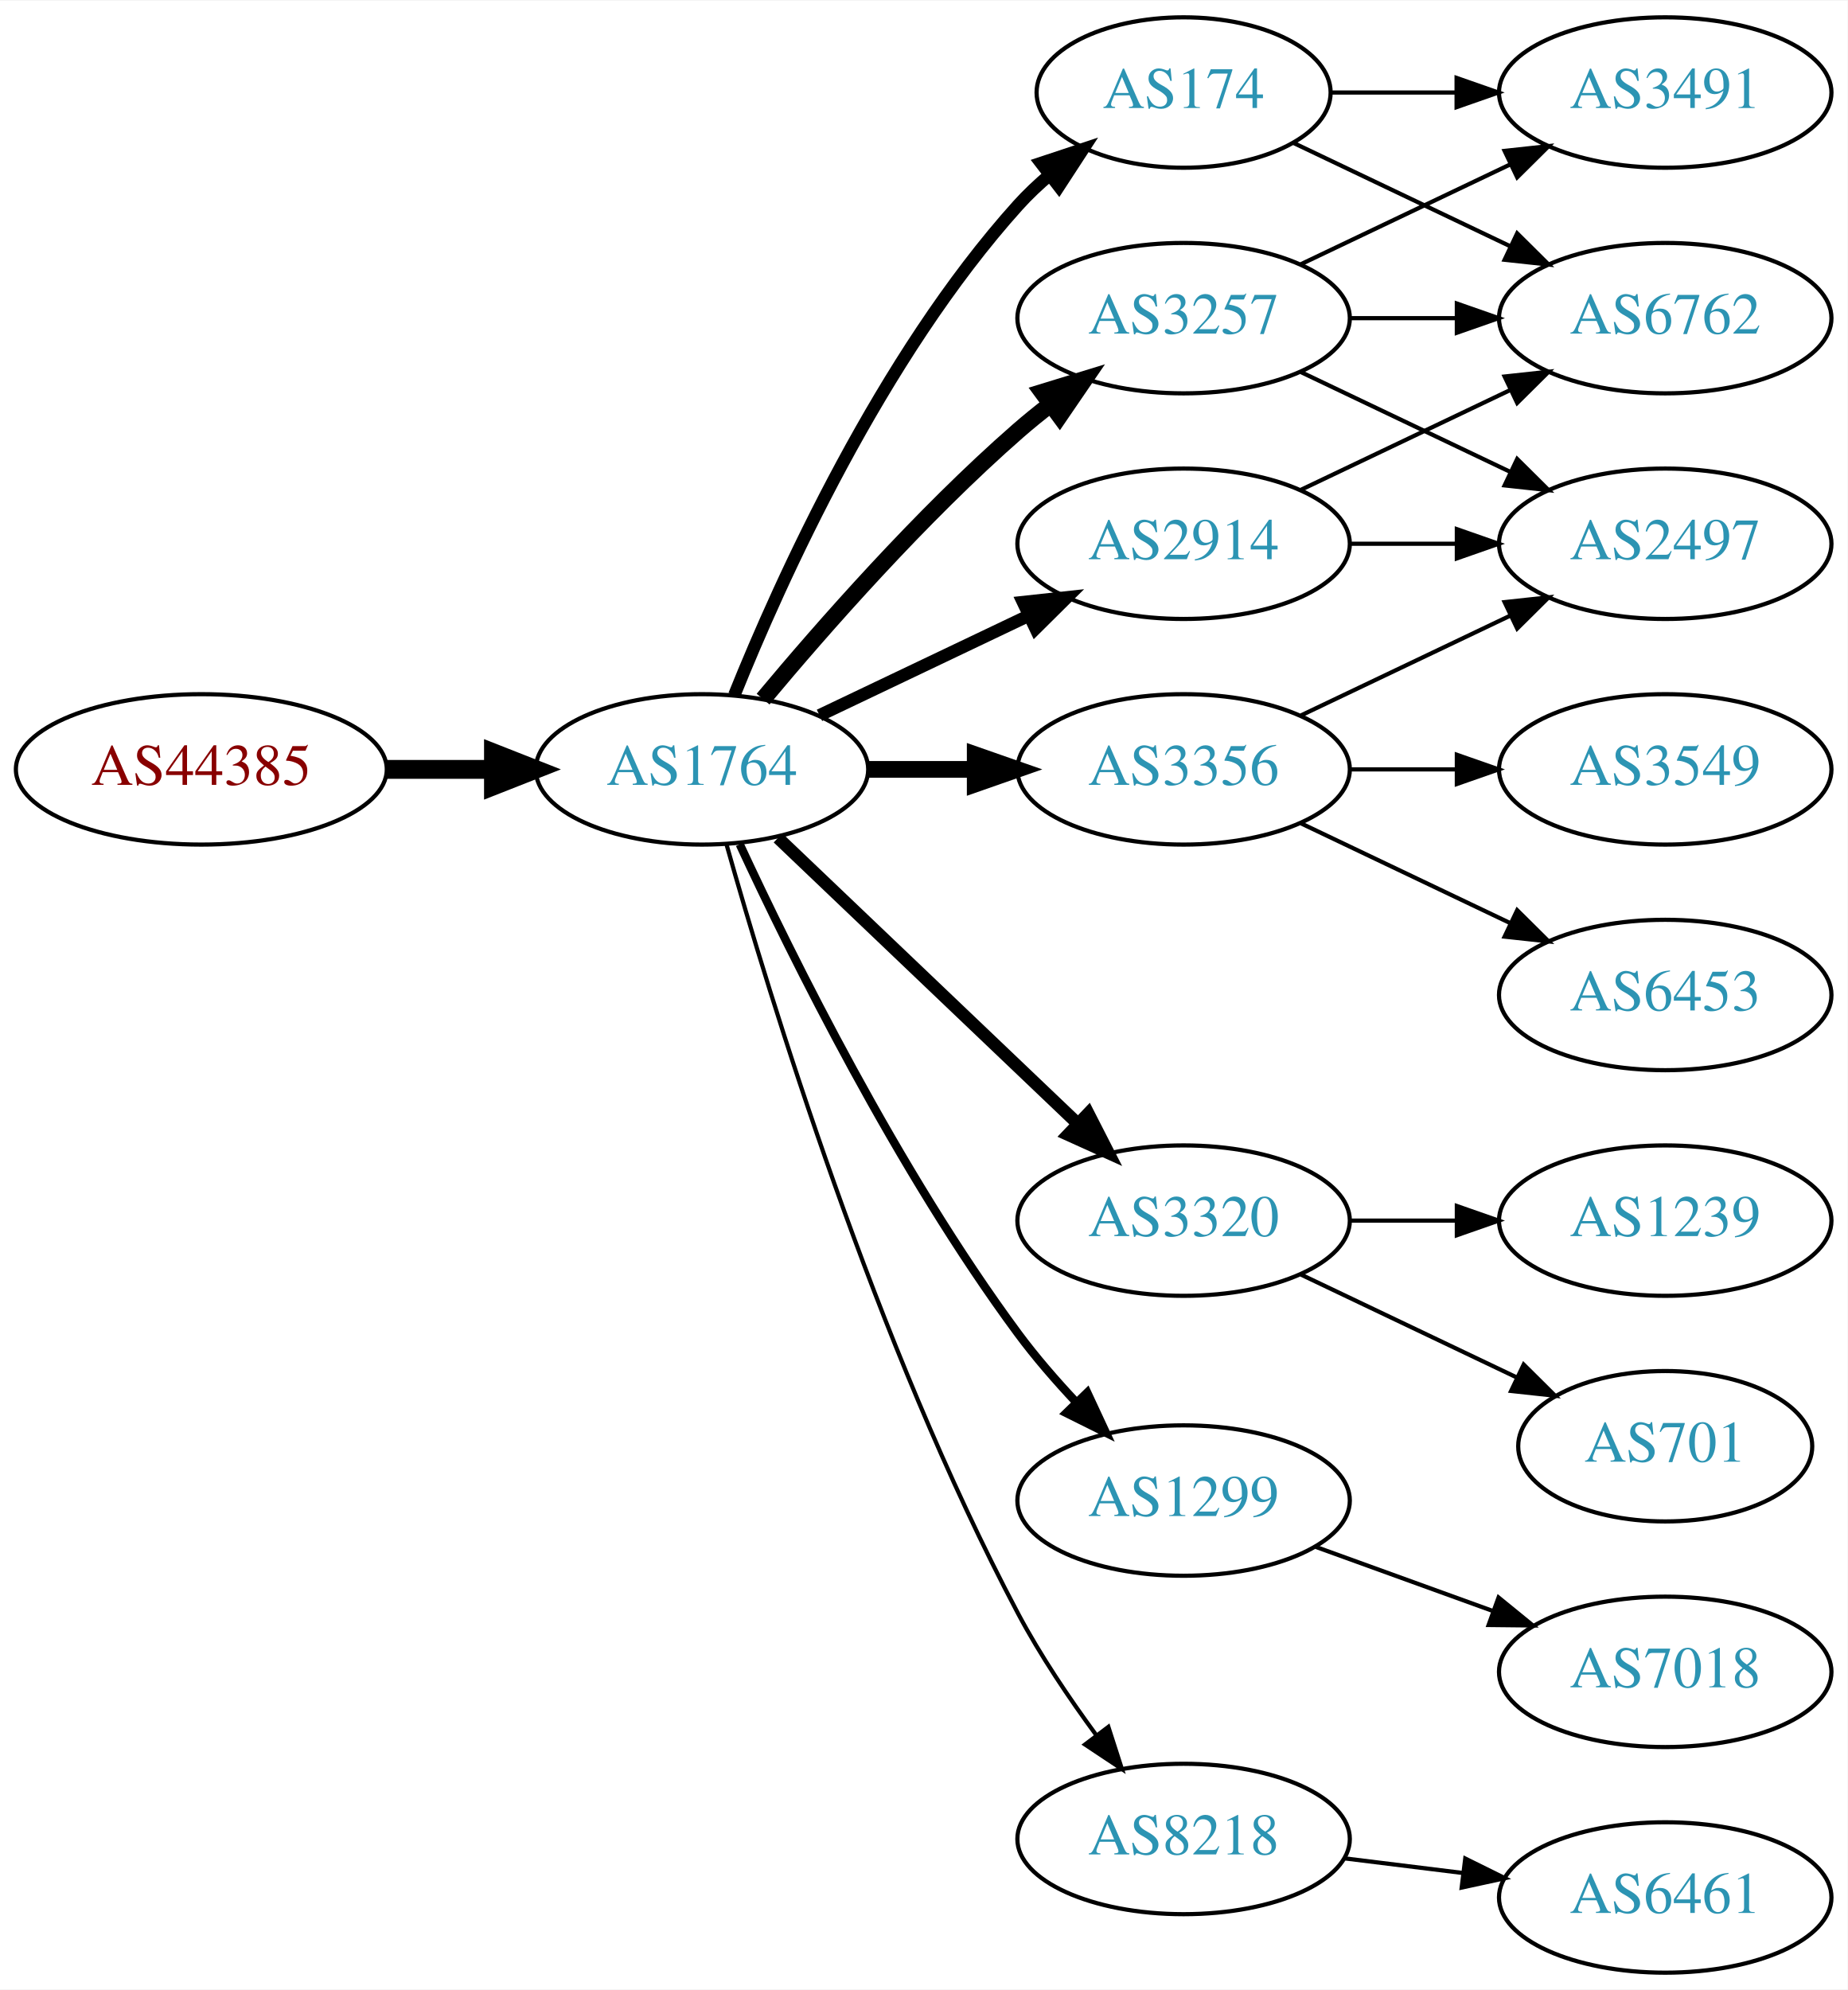
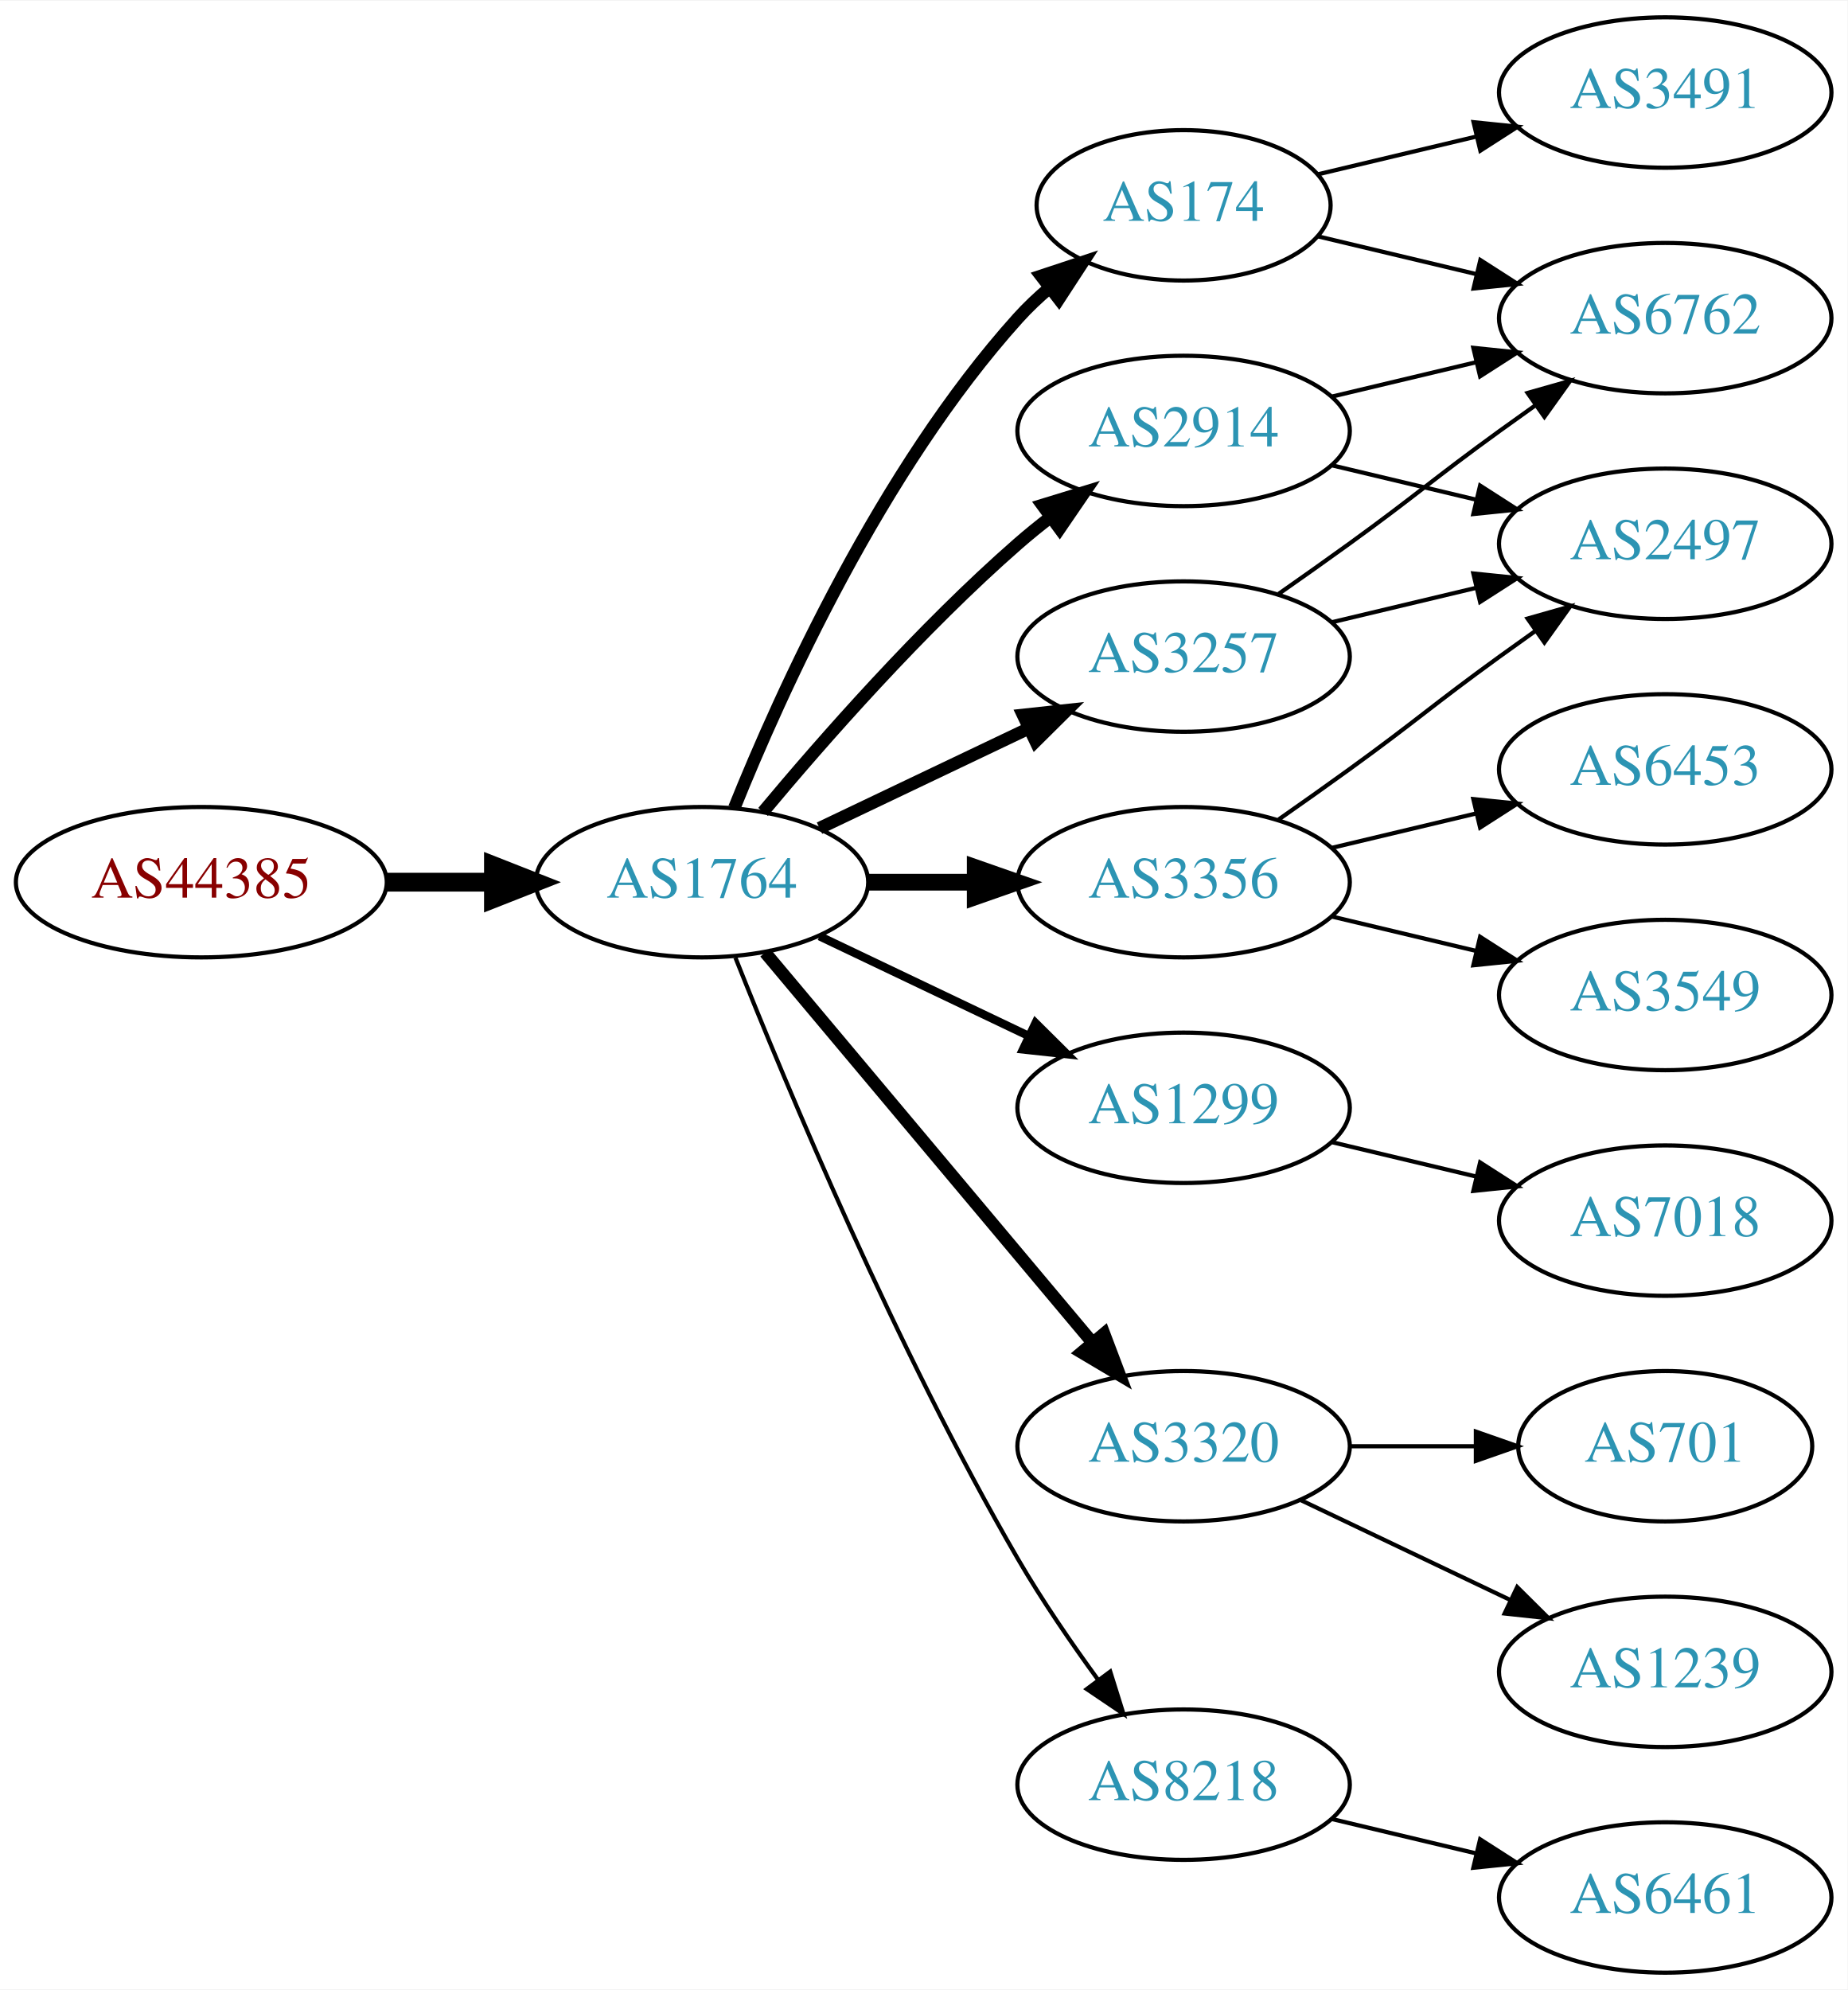
<svg xmlns="http://www.w3.org/2000/svg" xmlns:xlink="http://www.w3.org/1999/xlink" width="442pt" height="476pt" viewBox="0.00 0.00 442.27 476.00">
  <g id="graph0" class="graph" transform="scale(1 1) rotate(0) translate(4 472)">
    <polygon fill="white" stroke="none" points="-4,4 -4,-472 438.271,-472 438.271,4 -4,4" />
    <g id="node1" class="node">
      <g id="a_node1">
        <a xlink:href="/asn/44385" xlink:title="AS44385 ~ NA-NET Communications GmbH [AT]">
-           <ellipse fill="#ffffff" stroke="black" cx="44.196" cy="-288" rx="44.393" ry="18" />
-           <text text-anchor="middle" x="44.196" y="-284.3" font-family="Times,serif" font-size="14.00" fill="#880000">AS44385</text>
+           <ellipse fill="#ffffff" stroke="black" cx="44.196" cy="-261" rx="44.393" ry="18" />
+           <text text-anchor="middle" x="44.196" y="-257.3" font-family="Times,serif" font-size="14.00" fill="#880000">AS44385</text>
        </a>
      </g>
    </g>
    <g id="node2" class="node">
      <g id="a_node2">
        <a xlink:href="/asn/1764" xlink:title="AS1764 ~ NEXTLAYER-AS [AT]">
-           <ellipse fill="#ffffff" stroke="black" cx="164.039" cy="-288" rx="39.794" ry="18" />
-           <text text-anchor="middle" x="164.039" y="-284.3" font-family="Times,serif" font-size="14.00" fill="#2c94b3">AS1764</text>
+           <ellipse fill="#ffffff" stroke="black" cx="164.039" cy="-261" rx="39.794" ry="18" />
+           <text text-anchor="middle" x="164.039" y="-257.3" font-family="Times,serif" font-size="14.00" fill="#2c94b3">AS1764</text>
        </a>
      </g>
    </g>
    <g id="edge1" class="edge">
-       <path fill="none" stroke="black" stroke-width="4.5" d="M88.407,-288C96.72,-288 105.482,-288 113.965,-288" />
-       <polygon fill="black" stroke="black" stroke-width="4.5" points="114.123,-291.938 124.123,-288 114.123,-284.063 114.123,-291.938" />
+       <path fill="none" stroke="black" stroke-width="4.5" d="M88.407,-261C96.72,-261 105.482,-261 113.965,-261" />
+       <polygon fill="black" stroke="black" stroke-width="4.5" points="114.123,-264.938 124.123,-261 114.123,-257.063 114.123,-264.938" />
    </g>
    <g id="node3" class="node">
      <g id="a_node3">
-         <a xlink:href="/asn/174" xlink:title="AS174 ~ Cogent Communications [US]">
-           <ellipse fill="#ffffff" stroke="black" cx="279.332" cy="-450" rx="35.194" ry="18" />
-           <text text-anchor="middle" x="279.332" y="-446.3" font-family="Times,serif" font-size="14.00" fill="#2c94b3">AS174</text>
+         <a xlink:href="/asn/3257" xlink:title="AS3257 ~ GTT [DE]">
+           <ellipse fill="#ffffff" stroke="black" cx="279.332" cy="-315" rx="39.794" ry="18" />
+           <text text-anchor="middle" x="279.332" y="-311.3" font-family="Times,serif" font-size="14.00" fill="#2c94b3">AS3257</text>
        </a>
      </g>
    </g>
    <g id="edge2" class="edge">
-       <path fill="none" stroke="black" stroke-width="3" d="M171.786,-305.787C182.837,-333.243 206.891,-386.578 239.685,-423 242.001,-425.572 244.606,-428.03 247.341,-430.343" />
-       <polygon fill="black" stroke="black" stroke-width="3" points="245.207,-433.117 255.264,-436.448 249.479,-427.572 245.207,-433.117" />
+       <path fill="none" stroke="black" stroke-width="3" d="M192.175,-273.934C207.169,-281.081 225.99,-290.052 242.213,-297.785" />
+       <polygon fill="black" stroke="black" stroke-width="3" points="240.884,-301.028 251.417,-302.171 243.895,-294.709 240.884,-301.028" />
    </g>
    <g id="node4" class="node">
      <g id="a_node4">
-         <a xlink:href="/asn/3320" xlink:title="AS3320 ~ DTAG [DE]">
-           <ellipse fill="#ffffff" stroke="black" cx="279.332" cy="-180" rx="39.794" ry="18" />
-           <text text-anchor="middle" x="279.332" y="-176.3" font-family="Times,serif" font-size="14.00" fill="#2c94b3">AS3320</text>
+         <a xlink:href="/asn/1299" xlink:title="AS1299 ~ Telia Carrier [EU]">
+           <ellipse fill="#ffffff" stroke="black" cx="279.332" cy="-207" rx="39.794" ry="18" />
+           <text text-anchor="middle" x="279.332" y="-203.3" font-family="Times,serif" font-size="14.00" fill="#2c94b3">AS1299</text>
        </a>
      </g>
    </g>
    <g id="edge3" class="edge">
-       <path fill="none" stroke="black" stroke-width="3" d="M182.245,-271.597C201.321,-253.413 232.241,-223.937 253.838,-203.349" />
-       <polygon fill="black" stroke="black" stroke-width="3" points="256.511,-205.637 261.334,-196.203 251.681,-200.57 256.511,-205.637" />
+       <path fill="none" stroke="black" stroke-width="2" d="M192.175,-248.066C207.169,-240.919 225.99,-231.948 242.213,-224.215" />
+       <polygon fill="black" stroke="black" stroke-width="2" points="243.895,-227.291 251.417,-219.829 240.884,-220.972 243.895,-227.291" />
    </g>
    <g id="node5" class="node">
      <g id="a_node5">
-         <a xlink:href="/asn/3356" xlink:title="AS3356 ~ Level 3 Parent, LLC [US]">
-           <ellipse fill="#ffffff" stroke="black" cx="279.332" cy="-288" rx="39.794" ry="18" />
-           <text text-anchor="middle" x="279.332" y="-284.3" font-family="Times,serif" font-size="14.00" fill="#2c94b3">AS3356</text>
+         <a xlink:href="/asn/174" xlink:title="AS174 ~ Cogent Communications [US]">
+           <ellipse fill="#ffffff" stroke="black" cx="279.332" cy="-423" rx="35.194" ry="18" />
+           <text text-anchor="middle" x="279.332" y="-419.3" font-family="Times,serif" font-size="14.00" fill="#2c94b3">AS174</text>
        </a>
      </g>
    </g>
    <g id="edge4" class="edge">
-       <path fill="none" stroke="black" stroke-width="4" d="M203.711,-288C211.914,-288 220.678,-288 229.21,-288" />
-       <polygon fill="black" stroke="black" stroke-width="4" points="229.449,-291.5 239.449,-288 229.449,-284.5 229.449,-291.5" />
+       <path fill="none" stroke="black" stroke-width="3" d="M171.786,-278.787C182.837,-306.243 206.891,-359.578 239.685,-396 242.001,-398.572 244.606,-401.03 247.341,-403.343" />
+       <polygon fill="black" stroke="black" stroke-width="3" points="245.207,-406.117 255.264,-409.448 249.479,-400.572 245.207,-406.117" />
    </g>
    <g id="node6" class="node">
      <g id="a_node6">
-         <a xlink:href="/asn/3257" xlink:title="AS3257 ~ GTT [DE]">
-           <ellipse fill="#ffffff" stroke="black" cx="279.332" cy="-396" rx="39.794" ry="18" />
-           <text text-anchor="middle" x="279.332" y="-392.3" font-family="Times,serif" font-size="14.00" fill="#2c94b3">AS3257</text>
+         <a xlink:href="/asn/3356" xlink:title="AS3356 ~ Level 3 Parent, LLC [US]">
+           <ellipse fill="#ffffff" stroke="black" cx="279.332" cy="-261" rx="39.794" ry="18" />
+           <text text-anchor="middle" x="279.332" y="-257.3" font-family="Times,serif" font-size="14.00" fill="#2c94b3">AS3356</text>
        </a>
      </g>
    </g>
    <g id="edge5" class="edge">
-       <path fill="none" stroke="black" stroke-width="4" d="M178.669,-304.817C192.951,-321.929 216.498,-348.745 239.685,-369 242.151,-371.154 244.789,-373.294 247.487,-375.372" />
-       <polygon fill="black" stroke="black" stroke-width="4" points="245.512,-378.264 255.641,-381.37 249.66,-372.625 245.512,-378.264" />
+       <path fill="none" stroke="black" stroke-width="4" d="M203.711,-261C211.914,-261 220.678,-261 229.21,-261" />
+       <polygon fill="black" stroke="black" stroke-width="4" points="229.449,-264.5 239.449,-261 229.449,-257.5 229.449,-264.5" />
    </g>
    <g id="node7" class="node">
      <g id="a_node7">
-         <a xlink:href="/asn/2914" xlink:title="AS2914 ~ NTT America, Inc. [US]">
-           <ellipse fill="#ffffff" stroke="black" cx="279.332" cy="-342" rx="39.794" ry="18" />
-           <text text-anchor="middle" x="279.332" y="-338.3" font-family="Times,serif" font-size="14.00" fill="#2c94b3">AS2914</text>
+         <a xlink:href="/asn/3320" xlink:title="AS3320 ~ DTAG [DE]">
+           <ellipse fill="#ffffff" stroke="black" cx="279.332" cy="-126" rx="39.794" ry="18" />
+           <text text-anchor="middle" x="279.332" y="-122.3" font-family="Times,serif" font-size="14.00" fill="#2c94b3">AS3320</text>
        </a>
      </g>
    </g>
    <g id="edge6" class="edge">
-       <path fill="none" stroke="black" stroke-width="3" d="M192.175,-300.934C207.169,-308.081 225.99,-317.052 242.213,-324.785" />
-       <polygon fill="black" stroke="black" stroke-width="3" points="240.884,-328.028 251.417,-329.171 243.895,-321.709 240.884,-328.028" />
+       <path fill="none" stroke="black" stroke-width="3" d="M179.158,-244.175C198.833,-220.731 234.637,-178.066 257.415,-150.924" />
+       <polygon fill="black" stroke="black" stroke-width="3" points="260.287,-152.947 264.034,-143.037 254.925,-148.447 260.287,-152.947" />
    </g>
    <g id="node8" class="node">
      <g id="a_node8">
-         <a xlink:href="/asn/1299" xlink:title="AS1299 ~ Telia Carrier [EU]">
-           <ellipse fill="#ffffff" stroke="black" cx="279.332" cy="-113" rx="39.794" ry="18" />
-           <text text-anchor="middle" x="279.332" y="-109.3" font-family="Times,serif" font-size="14.00" fill="#2c94b3">AS1299</text>
+         <a xlink:href="/asn/2914" xlink:title="AS2914 ~ NTT America, Inc. [US]">
+           <ellipse fill="#ffffff" stroke="black" cx="279.332" cy="-369" rx="39.794" ry="18" />
+           <text text-anchor="middle" x="279.332" y="-365.3" font-family="Times,serif" font-size="14.00" fill="#2c94b3">AS2914</text>
        </a>
      </g>
    </g>
    <g id="edge7" class="edge">
-       <path fill="none" stroke="black" stroke-width="2" d="M173.085,-270.065C185.484,-243.325 210.867,-191.979 239.685,-153 243.851,-147.366 248.76,-141.712 253.656,-136.502" />
-       <polygon fill="black" stroke="black" stroke-width="2" points="256.26,-138.845 260.733,-129.241 251.247,-133.96 256.26,-138.845" />
+       <path fill="none" stroke="black" stroke-width="3" d="M178.669,-277.817C192.951,-294.929 216.498,-321.745 239.685,-342 242.151,-344.154 244.789,-346.294 247.487,-348.372" />
+       <polygon fill="black" stroke="black" stroke-width="3" points="245.512,-351.264 255.641,-354.37 249.66,-345.625 245.512,-351.264" />
    </g>
    <g id="node9" class="node">
      <g id="a_node9">
        <a xlink:href="/asn/8218" xlink:title="AS8218 ~ legacy Neotelecoms [FR]">
-           <ellipse fill="#ffffff" stroke="black" cx="279.332" cy="-32" rx="39.794" ry="18" />
-           <text text-anchor="middle" x="279.332" y="-28.3" font-family="Times,serif" font-size="14.00" fill="#2c94b3">AS8218</text>
+           <ellipse fill="#ffffff" stroke="black" cx="279.332" cy="-45" rx="39.794" ry="18" />
+           <text text-anchor="middle" x="279.332" y="-41.3" font-family="Times,serif" font-size="14.00" fill="#2c94b3">AS8218</text>
        </a>
      </g>
    </g>
    <g id="edge8" class="edge">
-       <path fill="none" stroke="black" d="M169.916,-270.03C180.097,-233.899 205.53,-150.41 239.685,-86 245.006,-75.966 251.955,-65.658 258.491,-56.772" />
-       <polygon fill="black" stroke="black" points="261.322,-58.831 264.564,-48.745 255.739,-54.608 261.322,-58.831" />
-     </g>
-     <g id="node12" class="node">
-       <g id="a_node12">
+       <path fill="none" stroke="black" d="M172.042,-242.949C184.169,-212.43 210.587,-149.067 239.685,-99 245.392,-89.181 252.43,-78.922 258.929,-70.016" />
+       <polygon fill="black" stroke="black" points="261.77,-72.061 264.934,-61.95 256.155,-67.881 261.77,-72.061" />
+     </g>
+     <g id="node11" class="node">
+       <g id="a_node11">
        <a xlink:href="/asn/6762" xlink:title="AS6762 ~ TELECOM ITALIA SPARKLE S.p.A. [IT]">
          <ellipse fill="#ffffff" stroke="black" cx="394.625" cy="-396" rx="39.794" ry="18" />
          <text text-anchor="middle" x="394.625" y="-392.3" font-family="Times,serif" font-size="14.00" fill="#2c94b3">AS6762</text>
        </a>
      </g>
    </g>
-     <g id="edge11" class="edge">
-       <path fill="none" stroke="black" d="M305.757,-437.881C321.059,-430.587 340.783,-421.186 357.665,-413.14" />
-       <polygon fill="black" stroke="black" points="359.184,-416.293 366.705,-408.831 356.172,-409.974 359.184,-416.293" />
+     <g id="edge16" class="edge">
+       <path fill="none" stroke="black" d="M302.089,-330.009C307.623,-333.879 313.542,-338.064 318.978,-342 335.178,-353.729 338.778,-357.271 354.978,-369 357.781,-371.029 360.712,-373.125 363.653,-375.21" />
+       <polygon fill="black" stroke="black" points="361.675,-378.097 371.868,-380.991 365.704,-372.373 361.675,-378.097" />
    </g>
    <g id="node13" class="node">
      <g id="a_node13">
+         <a xlink:href="/asn/2497" xlink:title="AS2497 ~ Internet Initiative Japan Inc. [JP]">
+           <ellipse fill="#ffffff" stroke="black" cx="394.625" cy="-342" rx="39.794" ry="18" />
+           <text text-anchor="middle" x="394.625" y="-338.3" font-family="Times,serif" font-size="14.00" fill="#2c94b3">AS2497</text>
+         </a>
+       </g>
+     </g>
+     <g id="edge17" class="edge">
+       <path fill="none" stroke="black" d="M314.939,-323.248C325.81,-325.838 337.964,-328.735 349.407,-331.462" />
+       <polygon fill="black" stroke="black" points="348.69,-334.889 359.229,-333.803 350.313,-328.08 348.69,-334.889" />
+     </g>
+     <g id="node18" class="node">
+       <g id="a_node18">
+         <a xlink:href="/asn/7018" xlink:title="AS7018 ~ AT&amp;T Services, Inc. [US]">
+           <ellipse fill="#ffffff" stroke="black" cx="394.625" cy="-180" rx="39.794" ry="18" />
+           <text text-anchor="middle" x="394.625" y="-176.3" font-family="Times,serif" font-size="14.00" fill="#2c94b3">AS7018</text>
+         </a>
+       </g>
+     </g>
+     <g id="edge21" class="edge">
+       <path fill="none" stroke="black" d="M314.939,-198.752C325.81,-196.162 337.964,-193.265 349.407,-190.538" />
+       <polygon fill="black" stroke="black" points="350.313,-193.92 359.229,-188.197 348.69,-187.111 350.313,-193.92" />
+     </g>
+     <g id="node10" class="node">
+       <g id="a_node10">
        <a xlink:href="/asn/3491" xlink:title="AS3491 ~ PCCW Global, Inc. [US]">
          <ellipse fill="#ffffff" stroke="black" cx="394.625" cy="-450" rx="39.794" ry="18" />
          <text text-anchor="middle" x="394.625" y="-446.3" font-family="Times,serif" font-size="14.00" fill="#2c94b3">AS3491</text>
        </a>
      </g>
    </g>
+     <g id="edge9" class="edge">
+       <path fill="none" stroke="black" d="M311.589,-430.449C323.269,-433.233 336.765,-436.449 349.394,-439.459" />
+       <polygon fill="black" stroke="black" points="348.747,-442.903 359.286,-441.816 350.37,-436.093 348.747,-442.903" />
+     </g>
+     <g id="edge10" class="edge">
+       <path fill="none" stroke="black" d="M311.589,-415.551C323.269,-412.767 336.765,-409.551 349.394,-406.541" />
+       <polygon fill="black" stroke="black" points="350.37,-409.907 359.286,-404.184 348.747,-403.097 350.37,-409.907" />
+     </g>
+     <g id="node12" class="node">
+       <g id="a_node12">
+         <a xlink:href="/asn/3549" xlink:title="AS3549 ~ Level 3 Parent, LLC [US]">
+           <ellipse fill="#ffffff" stroke="black" cx="394.625" cy="-234" rx="39.794" ry="18" />
+           <text text-anchor="middle" x="394.625" y="-230.3" font-family="Times,serif" font-size="14.00" fill="#2c94b3">AS3549</text>
+         </a>
+       </g>
+     </g>
+     <g id="edge11" class="edge">
+       <path fill="none" stroke="black" d="M314.939,-252.752C325.81,-250.162 337.964,-247.265 349.407,-244.538" />
+       <polygon fill="black" stroke="black" points="350.313,-247.92 359.229,-242.197 348.69,-241.111 350.313,-247.92" />
+     </g>
    <g id="edge12" class="edge">
-       <path fill="none" stroke="black" d="M314.631,-450C324.008,-450 334.358,-450 344.393,-450" />
-       <polygon fill="black" stroke="black" points="344.681,-453.5 354.681,-450 344.681,-446.5 344.681,-453.5" />
-     </g>
-     <g id="node10" class="node">
-       <g id="a_node10">
+       <path fill="none" stroke="black" d="M302.089,-276.009C307.623,-279.879 313.542,-284.064 318.978,-288 335.178,-299.729 338.778,-303.271 354.978,-315 357.781,-317.029 360.712,-319.125 363.653,-321.21" />
+       <polygon fill="black" stroke="black" points="361.675,-324.097 371.868,-326.991 365.704,-318.373 361.675,-324.097" />
+     </g>
+     <g id="node14" class="node">
+       <g id="a_node14">
+         <a xlink:href="/asn/6453" xlink:title="AS6453 ~ TATA COMMUNICATIONS (AMERICA) INC [US]">
+           <ellipse fill="#ffffff" stroke="black" cx="394.625" cy="-288" rx="39.794" ry="18" />
+           <text text-anchor="middle" x="394.625" y="-284.3" font-family="Times,serif" font-size="14.00" fill="#2c94b3">AS6453</text>
+         </a>
+       </g>
+     </g>
+     <g id="edge13" class="edge">
+       <path fill="none" stroke="black" d="M314.939,-269.248C325.81,-271.838 337.964,-274.735 349.407,-277.462" />
+       <polygon fill="black" stroke="black" points="348.69,-280.889 359.229,-279.803 350.313,-274.08 348.69,-280.889" />
+     </g>
+     <g id="node15" class="node">
+       <g id="a_node15">
+         <a xlink:href="/asn/1239" xlink:title="AS1239 ~ Sprint [US]">
+           <ellipse fill="#ffffff" stroke="black" cx="394.625" cy="-72" rx="39.794" ry="18" />
+           <text text-anchor="middle" x="394.625" y="-68.3" font-family="Times,serif" font-size="14.00" fill="#2c94b3">AS1239</text>
+         </a>
+       </g>
+     </g>
+     <g id="edge14" class="edge">
+       <path fill="none" stroke="black" d="M307.468,-113.066C322.462,-105.919 341.283,-96.948 357.506,-89.215" />
+       <polygon fill="black" stroke="black" points="359.188,-92.291 366.71,-84.829 356.177,-85.972 359.188,-92.291" />
+     </g>
+     <g id="node16" class="node">
+       <g id="a_node16">
        <a xlink:href="/asn/701" xlink:title="AS701 ~ UUNET [US]">
          <ellipse fill="#ffffff" stroke="black" cx="394.625" cy="-126" rx="35.194" ry="18" />
          <text text-anchor="middle" x="394.625" y="-122.3" font-family="Times,serif" font-size="14.00" fill="#2c94b3">AS701</text>
        </a>
      </g>
    </g>
-     <g id="edge9" class="edge">
-       <path fill="none" stroke="black" d="M307.468,-167.066C322.9,-159.71 342.385,-150.423 358.92,-142.541" />
-       <polygon fill="black" stroke="black" points="360.741,-145.551 368.262,-138.089 357.729,-139.232 360.741,-145.551" />
-     </g>
-     <g id="node11" class="node">
-       <g id="a_node11">
-         <a xlink:href="/asn/1239" xlink:title="AS1239 ~ Sprint [US]">
-           <ellipse fill="#ffffff" stroke="black" cx="394.625" cy="-180" rx="39.794" ry="18" />
-           <text text-anchor="middle" x="394.625" y="-176.3" font-family="Times,serif" font-size="14.00" fill="#2c94b3">AS1239</text>
-         </a>
-       </g>
-     </g>
-     <g id="edge10" class="edge">
-       <path fill="none" stroke="black" d="M319.004,-180C327.207,-180 335.971,-180 344.503,-180" />
-       <polygon fill="black" stroke="black" points="344.742,-183.5 354.742,-180 344.742,-176.5 344.742,-183.5" />
-     </g>
-     <g id="node14" class="node">
-       <g id="a_node14">
-         <a xlink:href="/asn/2497" xlink:title="AS2497 ~ Internet Initiative Japan Inc. [JP]">
-           <ellipse fill="#ffffff" stroke="black" cx="394.625" cy="-342" rx="39.794" ry="18" />
-           <text text-anchor="middle" x="394.625" y="-338.3" font-family="Times,serif" font-size="14.00" fill="#2c94b3">AS2497</text>
-         </a>
-       </g>
-     </g>
-     <g id="edge18" class="edge">
-       <path fill="none" stroke="black" d="M307.468,-300.934C322.462,-308.081 341.283,-317.052 357.506,-324.785" />
-       <polygon fill="black" stroke="black" points="356.177,-328.028 366.71,-329.171 359.188,-321.709 356.177,-328.028" />
-     </g>
-     <g id="node15" class="node">
-       <g id="a_node15">
-         <a xlink:href="/asn/6453" xlink:title="AS6453 ~ TATA COMMUNICATIONS (AMERICA) INC [US]">
-           <ellipse fill="#ffffff" stroke="black" cx="394.625" cy="-234" rx="39.794" ry="18" />
-           <text text-anchor="middle" x="394.625" y="-230.3" font-family="Times,serif" font-size="14.00" fill="#2c94b3">AS6453</text>
-         </a>
-       </g>
+     <g id="edge15" class="edge">
+       <path fill="none" stroke="black" d="M319.004,-126C328.709,-126 339.2,-126 349.163,-126" />
+       <polygon fill="black" stroke="black" points="349.299,-129.5 359.299,-126 349.299,-122.5 349.299,-129.5" />
+     </g>
+     <g id="edge20" class="edge">
+       <path fill="none" stroke="black" d="M314.939,-377.248C325.81,-379.838 337.964,-382.735 349.407,-385.462" />
+       <polygon fill="black" stroke="black" points="348.69,-388.889 359.229,-387.803 350.313,-382.08 348.69,-388.889" />
    </g>
    <g id="edge19" class="edge">
-       <path fill="none" stroke="black" d="M307.468,-275.066C322.462,-267.919 341.283,-258.948 357.506,-251.215" />
-       <polygon fill="black" stroke="black" points="359.188,-254.291 366.71,-246.829 356.177,-247.972 359.188,-254.291" />
-     </g>
-     <g id="node16" class="node">
-       <g id="a_node16">
-         <a xlink:href="/asn/3549" xlink:title="AS3549 ~ Level 3 Parent, LLC [US]">
-           <ellipse fill="#ffffff" stroke="black" cx="394.625" cy="-288" rx="39.794" ry="18" />
-           <text text-anchor="middle" x="394.625" y="-284.3" font-family="Times,serif" font-size="14.00" fill="#2c94b3">AS3549</text>
-         </a>
-       </g>
-     </g>
-     <g id="edge20" class="edge">
-       <path fill="none" stroke="black" d="M319.004,-288C327.207,-288 335.971,-288 344.503,-288" />
-       <polygon fill="black" stroke="black" points="344.742,-291.5 354.742,-288 344.742,-284.5 344.742,-291.5" />
-     </g>
-     <g id="edge13" class="edge">
-       <path fill="none" stroke="black" d="M319.004,-396C327.207,-396 335.971,-396 344.503,-396" />
-       <polygon fill="black" stroke="black" points="344.742,-399.5 354.742,-396 344.742,-392.5 344.742,-399.5" />
-     </g>
-     <g id="edge15" class="edge">
-       <path fill="none" stroke="black" d="M307.468,-408.934C322.462,-416.081 341.283,-425.052 357.506,-432.785" />
-       <polygon fill="black" stroke="black" points="356.177,-436.028 366.71,-437.171 359.188,-429.709 356.177,-436.028" />
-     </g>
-     <g id="edge14" class="edge">
-       <path fill="none" stroke="black" d="M307.468,-383.066C322.462,-375.919 341.283,-366.948 357.506,-359.215" />
-       <polygon fill="black" stroke="black" points="359.188,-362.291 366.71,-354.829 356.177,-355.972 359.188,-362.291" />
-     </g>
-     <g id="edge17" class="edge">
-       <path fill="none" stroke="black" d="M307.468,-354.934C322.462,-362.081 341.283,-371.052 357.506,-378.785" />
-       <polygon fill="black" stroke="black" points="356.177,-382.028 366.71,-383.171 359.188,-375.709 356.177,-382.028" />
-     </g>
-     <g id="edge16" class="edge">
-       <path fill="none" stroke="black" d="M319.004,-342C327.207,-342 335.971,-342 344.503,-342" />
-       <polygon fill="black" stroke="black" points="344.742,-345.5 354.742,-342 344.742,-338.5 344.742,-345.5" />
+       <path fill="none" stroke="black" d="M314.939,-360.752C325.81,-358.162 337.964,-355.265 349.407,-352.538" />
+       <polygon fill="black" stroke="black" points="350.313,-355.92 359.229,-350.197 348.69,-349.111 350.313,-355.92" />
    </g>
    <g id="node17" class="node">
      <g id="a_node17">
-         <a xlink:href="/asn/7018" xlink:title="AS7018 ~ AT&amp;T Services, Inc. [US]">
-           <ellipse fill="#ffffff" stroke="black" cx="394.625" cy="-72" rx="39.794" ry="18" />
-           <text text-anchor="middle" x="394.625" y="-68.3" font-family="Times,serif" font-size="14.00" fill="#2c94b3">AS7018</text>
-         </a>
-       </g>
-     </g>
-     <g id="edge21" class="edge">
-       <path fill="none" stroke="black" d="M310.99,-101.905C323.963,-97.21 339.256,-91.676 353.137,-86.652" />
-       <polygon fill="black" stroke="black" points="354.729,-89.798 362.941,-83.104 352.347,-83.216 354.729,-89.798" />
-     </g>
-     <g id="node18" class="node">
-       <g id="a_node18">
        <a xlink:href="/asn/6461" xlink:title="AS6461 ~ Zayo Bandwidth [US]">
          <ellipse fill="#ffffff" stroke="black" cx="394.625" cy="-18" rx="39.794" ry="18" />
          <text text-anchor="middle" x="394.625" y="-14.3" font-family="Times,serif" font-size="14.00" fill="#2c94b3">AS6461</text>
        </a>
      </g>
    </g>
-     <g id="edge22" class="edge">
-       <path fill="none" stroke="black" d="M317.742,-27.377C326.83,-26.254 336.667,-25.038 346.152,-23.866" />
-       <polygon fill="black" stroke="black" points="346.758,-27.318 356.254,-22.618 345.9,-20.371 346.758,-27.318" />
+     <g id="edge18" class="edge">
+       <path fill="none" stroke="black" d="M314.939,-36.752C325.81,-34.162 337.964,-31.265 349.407,-28.538" />
+       <polygon fill="black" stroke="black" points="350.313,-31.92 359.229,-26.197 348.69,-25.111 350.313,-31.92" />
    </g>
  </g>
</svg>
